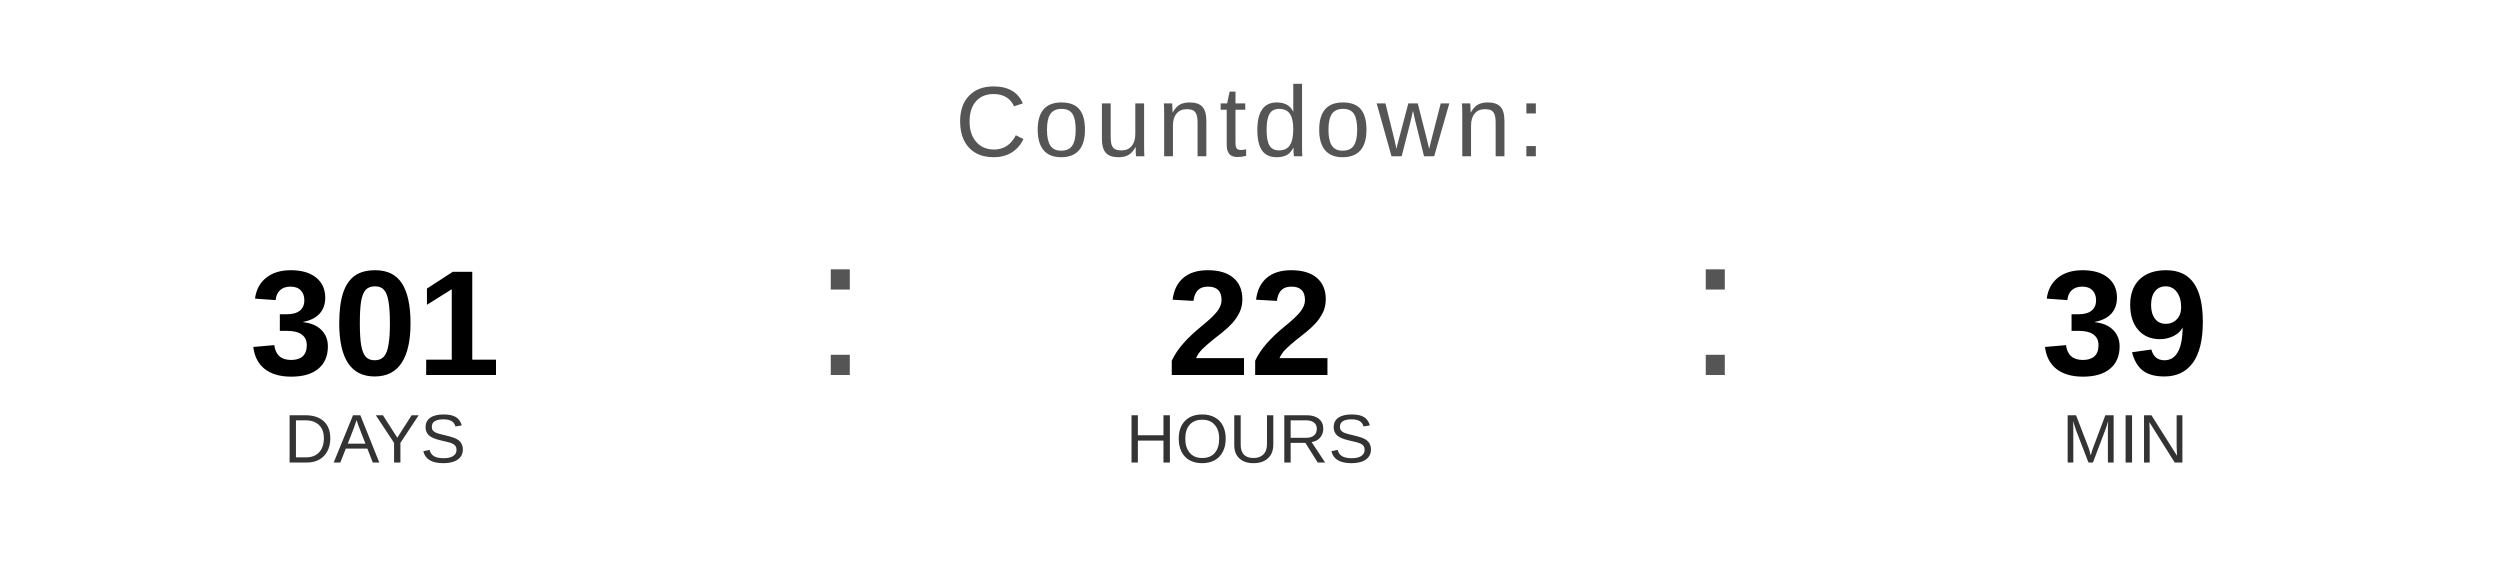
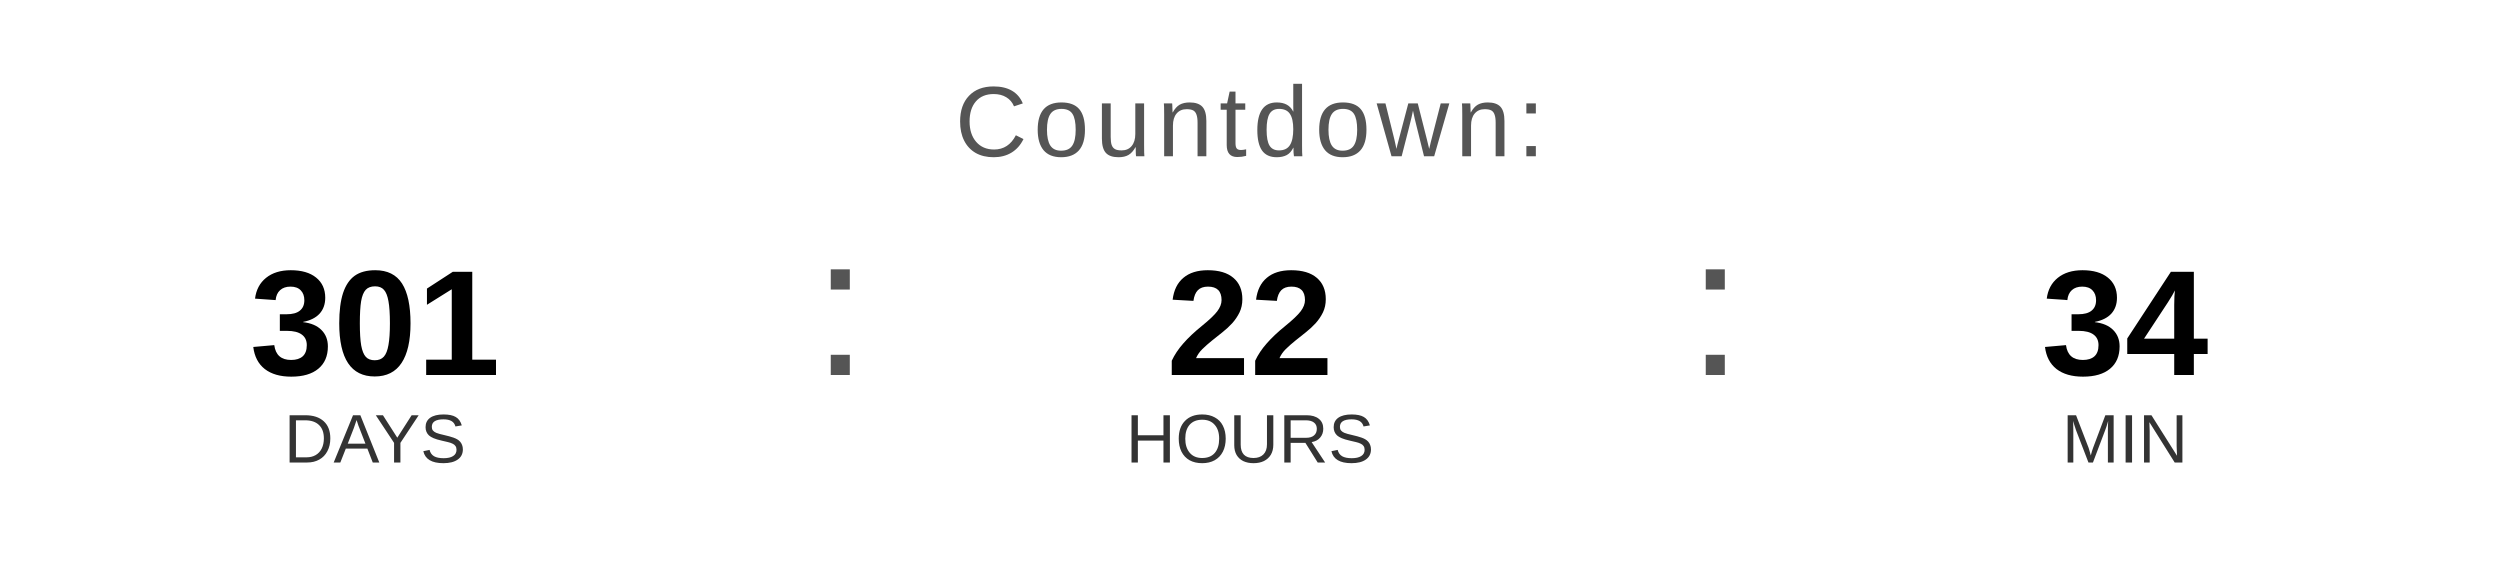
<svg xmlns="http://www.w3.org/2000/svg" width="400" height="90" viewBox="0 0 400 90">
  <text x="200" y="25" font-family="Arial, Helvetica, sans-serif" font-size="16" fill="#555555" text-anchor="middle" letter-spacing="1">
    Countdown:
  </text>
  <text x="60" y="60" font-family="Arial, Helvetica, sans-serif" font-size="24" font-weight="bold" fill="#000000" text-anchor="middle">301</text>
  <text x="60" y="74" font-family="Arial, Helvetica, sans-serif" font-size="11" fill="#333333" text-anchor="middle">DAYS</text>
  <text x="130" y="60" font-family="Arial, sans-serif" font-size="32" fill="#555555">:</text>
  <text x="200" y="60" font-family="Arial, Helvetica, sans-serif" font-size="24" font-weight="bold" fill="#000000" text-anchor="middle">22</text>
  <text x="200" y="74" font-family="Arial, Helvetica, sans-serif" font-size="11" fill="#333333" text-anchor="middle">HOURS</text>
  <text x="270" y="60" font-family="Arial, sans-serif" font-size="32" fill="#555555">:</text>
-   <text x="340" y="60" font-family="Arial, Helvetica, sans-serif" font-size="24" font-weight="bold" fill="#000000" text-anchor="middle">39</text>
+   <text x="340" y="60" font-family="Arial, Helvetica, sans-serif" font-size="24" font-weight="bold" fill="#000000" text-anchor="middle">34</text>
  <text x="340" y="74" font-family="Arial, Helvetica, sans-serif" font-size="11" fill="#333333" text-anchor="middle">MIN</text>
</svg>
